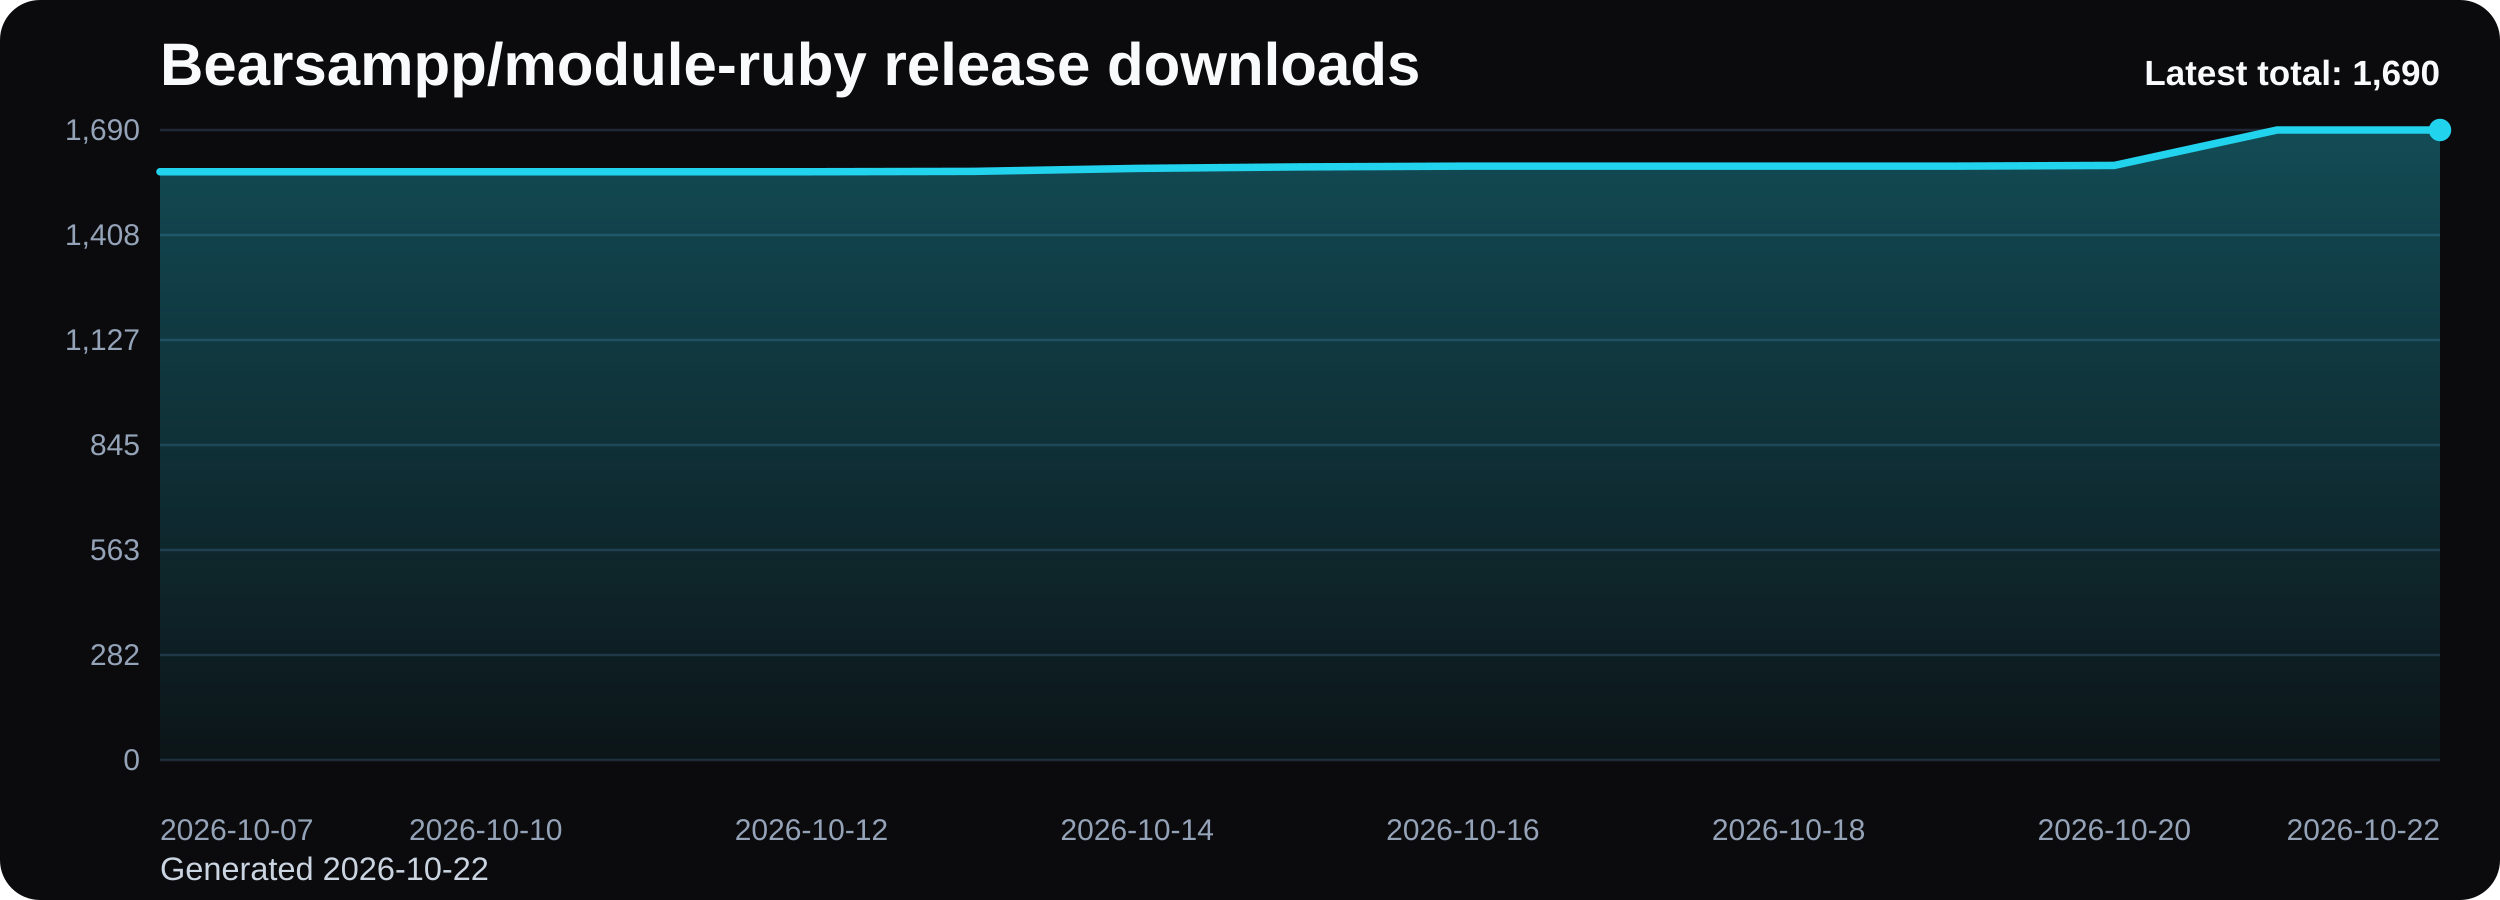
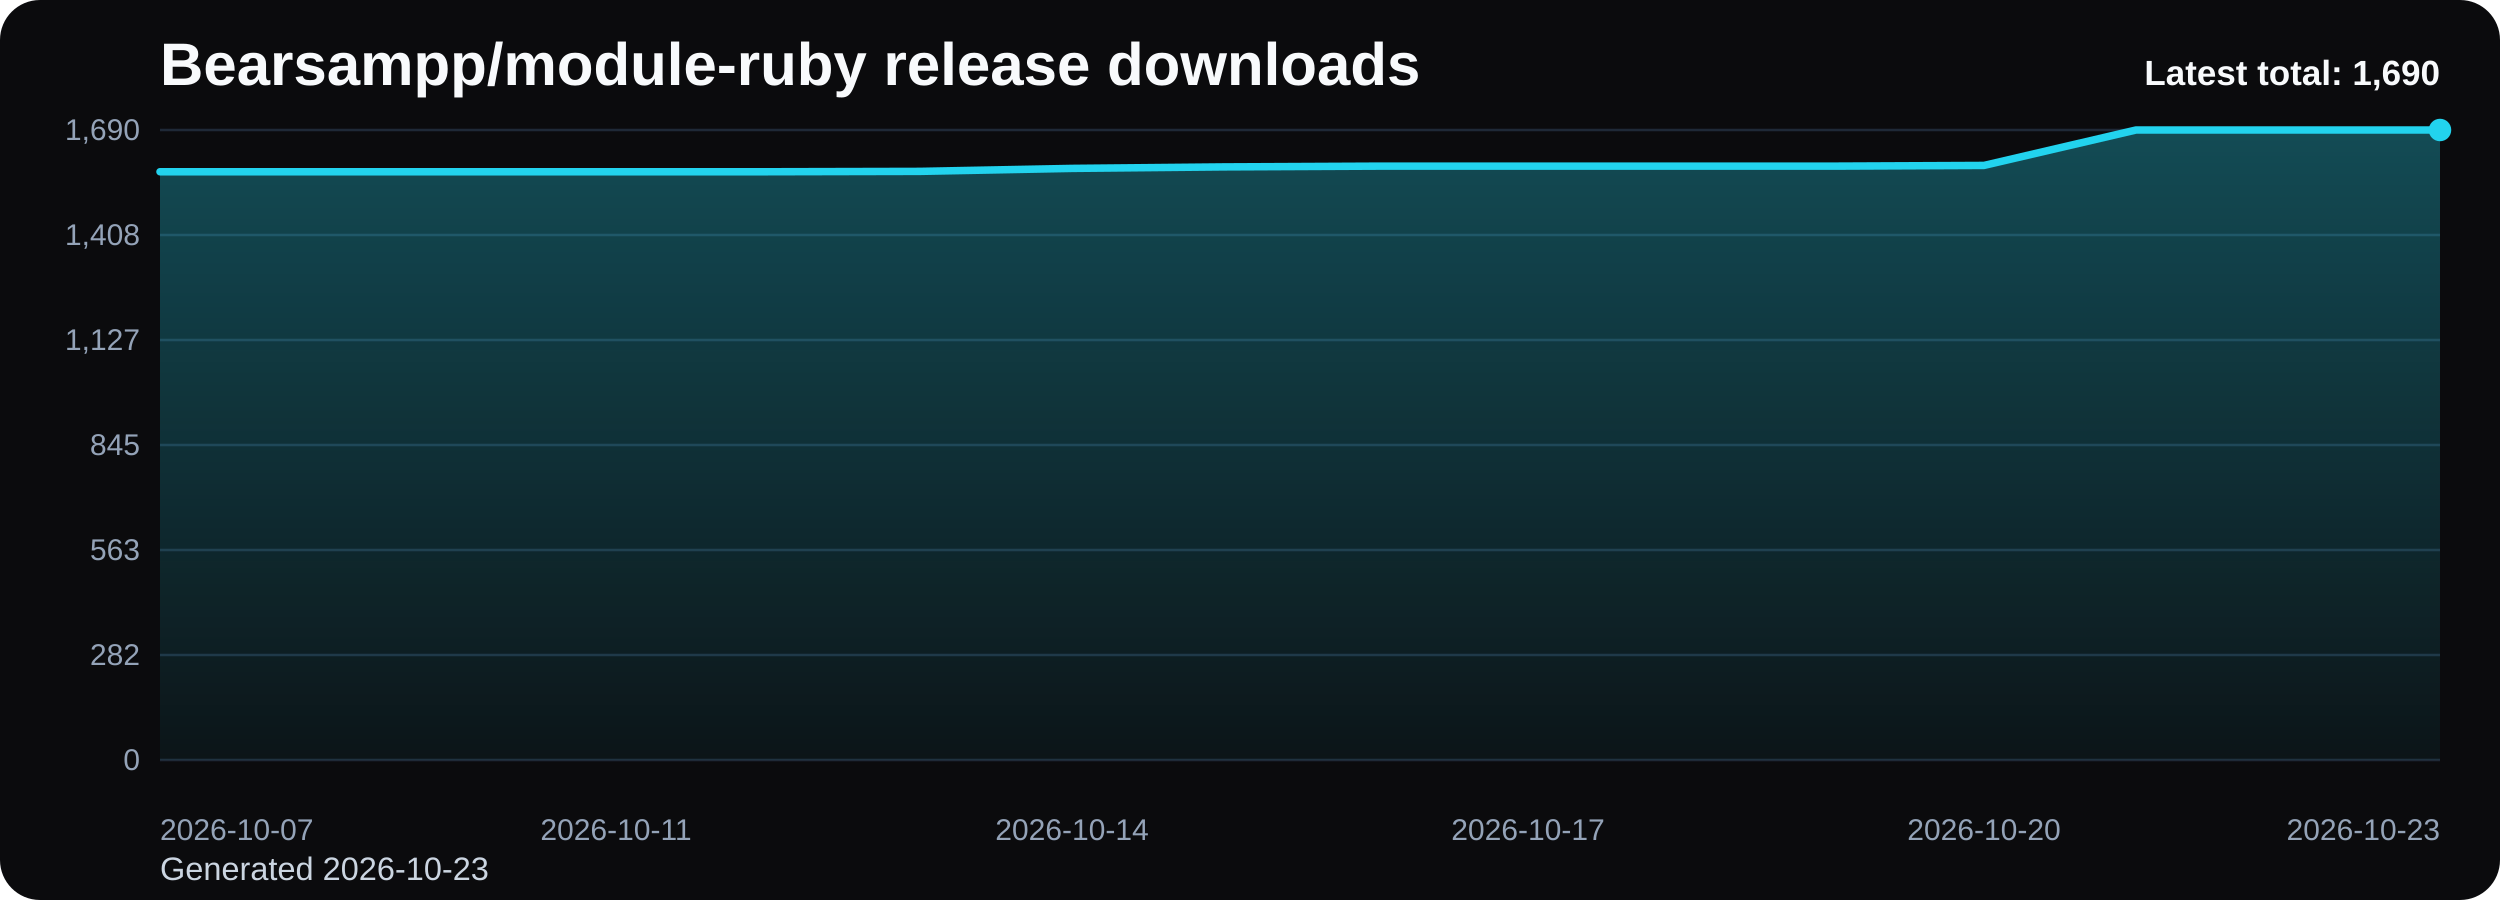
<svg xmlns="http://www.w3.org/2000/svg" viewBox="0 0 1000 360" role="img" aria-label="Bearsampp/module-ruby release downloads chart">
  <defs>
    <linearGradient id="fill-total-trend-black" x1="0" y1="0" x2="0" y2="1">
      <stop offset="0%" stop-color="#22d3ee" stop-opacity="0.32" />
      <stop offset="100%" stop-color="#22d3ee" stop-opacity="0.05" />
    </linearGradient>
    <style>
      .bg { fill: #0b0b0d; }
      .title { font: 700 24px Arial, sans-serif; fill: #f8fafc; }
      .sub { font: 400 13px Arial, sans-serif; fill: #cbd5e1; }
      .grid { stroke: #1f2937; stroke-width: 1; }
      .axis { font: 400 12px Arial, sans-serif; fill: #94a3b8; }
      .line { fill: none; stroke: #22d3ee; stroke-width: 3; stroke-linecap: round; stroke-linejoin: round; }
      .dot { fill: #22d3ee; }
      .value { font: 600 11px Arial, sans-serif; fill: #cbd5e1; }
      .latest { font: 700 14px Arial, sans-serif; fill: #f8fafc; }
    </style>
  </defs>
  <rect class="bg" x="0" y="0" width="1000" height="360" rx="16" />
  <text class="title" x="64" y="34">Bearsampp/module-ruby release downloads</text>
-   <text class="sub" x="64" y="352">Generated 2026-10-22</text>
+   <text class="sub" x="64" y="352">Generated 2026-10-23</text>
  <line x1="64" y1="52.00" x2="976" y2="52.00" class="grid" />
  <text x="56" y="56.00" text-anchor="end" class="axis">1,690</text>
  <line x1="64" y1="94.00" x2="976" y2="94.00" class="grid" />
  <text x="56" y="98.00" text-anchor="end" class="axis">1,408</text>
  <line x1="64" y1="136.00" x2="976" y2="136.00" class="grid" />
  <text x="56" y="140.00" text-anchor="end" class="axis">1,127</text>
  <line x1="64" y1="178.00" x2="976" y2="178.00" class="grid" />
  <text x="56" y="182.00" text-anchor="end" class="axis">845</text>
  <line x1="64" y1="220.00" x2="976" y2="220.00" class="grid" />
  <text x="56" y="224.00" text-anchor="end" class="axis">563</text>
  <line x1="64" y1="262.00" x2="976" y2="262.00" class="grid" />
  <text x="56" y="266.00" text-anchor="end" class="axis">282</text>
  <line x1="64" y1="304.00" x2="976" y2="304.00" class="grid" />
  <text x="56" y="308.00" text-anchor="end" class="axis">0</text>
-   <path d="M 64.00 304 L 64.00 68.70 L 129.14 68.70 L 194.29 68.70 L 259.43 68.70 L 324.57 68.70 L 389.71 68.55 L 454.86 67.36 L 520.00 66.76 L 585.14 66.46 L 650.29 66.46 L 715.43 66.46 L 780.57 66.46 L 845.71 66.17 L 910.86 52.00 L 976.00 52.00 L 976.00 304 Z" fill="url(#fill-total-trend-black)" />
-   <polyline class="line" points="64.00,68.70 129.14,68.70 194.29,68.70 259.43,68.70 324.57,68.70 389.71,68.55 454.86,67.36 520.00,66.76 585.14,66.46 650.29,66.46 715.43,66.46 780.57,66.46 845.71,66.17 910.86,52.00 976.00,52.00" />
+   <path d="M 64.00 304 L 64.00 68.70 L 124.80 68.70 L 185.60 68.70 L 246.40 68.70 L 307.20 68.70 L 368.00 68.55 L 428.80 67.36 L 489.60 66.76 L 550.40 66.46 L 611.20 66.46 L 672.00 66.46 L 732.80 66.46 L 793.60 66.17 L 854.40 52.00 L 915.20 52.00 L 976.00 52.00 L 976.00 304 Z" fill="url(#fill-total-trend-black)" />
+   <polyline class="line" points="64.00,68.70 124.80,68.70 185.60,68.70 246.40,68.70 307.20,68.70 368.00,68.55 428.80,67.36 489.60,66.76 550.40,66.46 611.20,66.46 672.00,66.46 732.80,66.46 793.60,66.17 854.40,52.00 915.20,52.00 976.00,52.00" />
  <circle class="dot" cx="976.00" cy="52.00" r="4.5" />
  <text class="axis" x="64.00" y="336" text-anchor="start">2026-10-07</text>
-   <text class="axis" x="194.29" y="336" text-anchor="middle">2026-10-10</text>
-   <text class="axis" x="324.57" y="336" text-anchor="middle">2026-10-12</text>
-   <text class="axis" x="454.86" y="336" text-anchor="middle">2026-10-14</text>
-   <text class="axis" x="585.14" y="336" text-anchor="middle">2026-10-16</text>
-   <text class="axis" x="715.43" y="336" text-anchor="middle">2026-10-18</text>
-   <text class="axis" x="845.71" y="336" text-anchor="middle">2026-10-20</text>
-   <text class="axis" x="976.00" y="336" text-anchor="end">2026-10-22</text>
+   <text class="axis" x="246.40" y="336" text-anchor="middle">2026-10-11</text>
+   <text class="axis" x="428.80" y="336" text-anchor="middle">2026-10-14</text>
+   <text class="axis" x="611.20" y="336" text-anchor="middle">2026-10-17</text>
+   <text class="axis" x="793.60" y="336" text-anchor="middle">2026-10-20</text>
+   <text class="axis" x="976.00" y="336" text-anchor="end">2026-10-23</text>
  <text class="latest" x="976" y="34" text-anchor="end">Latest total: 1,690</text>
</svg>
